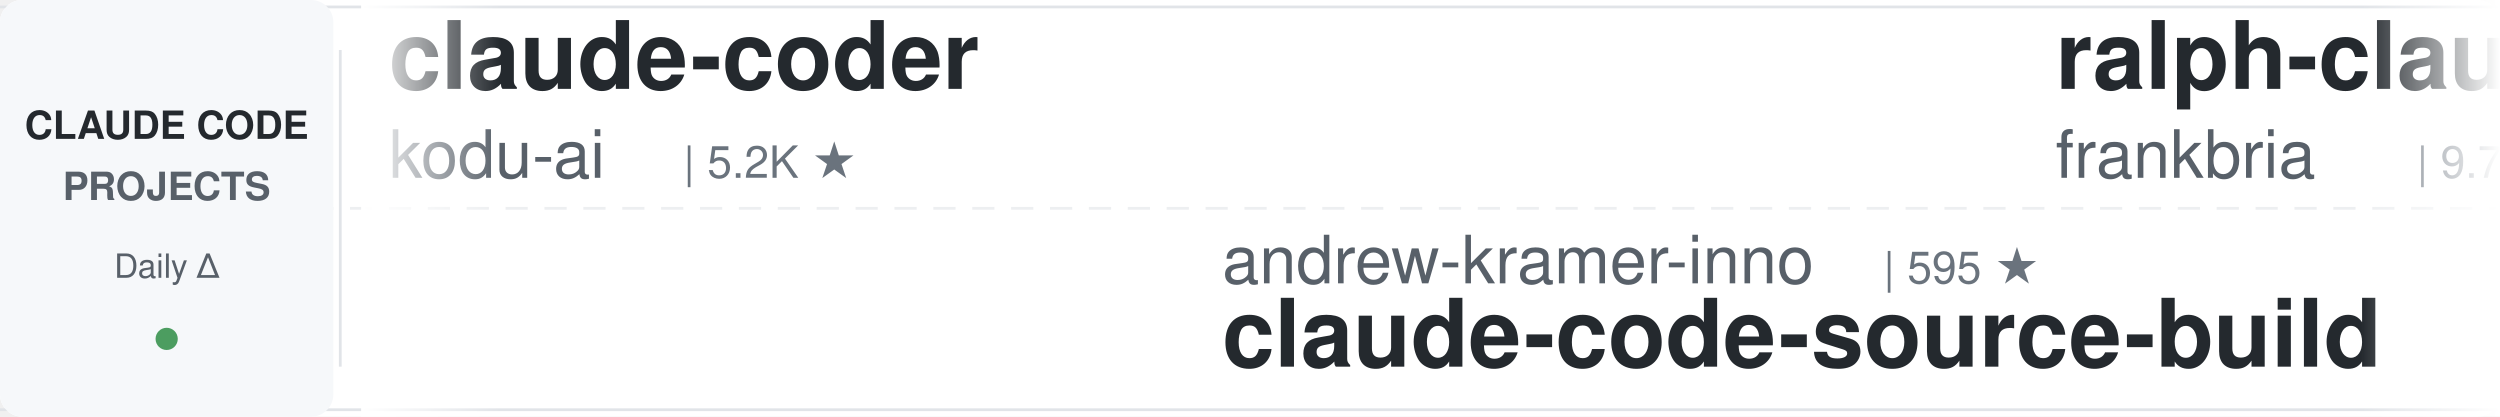
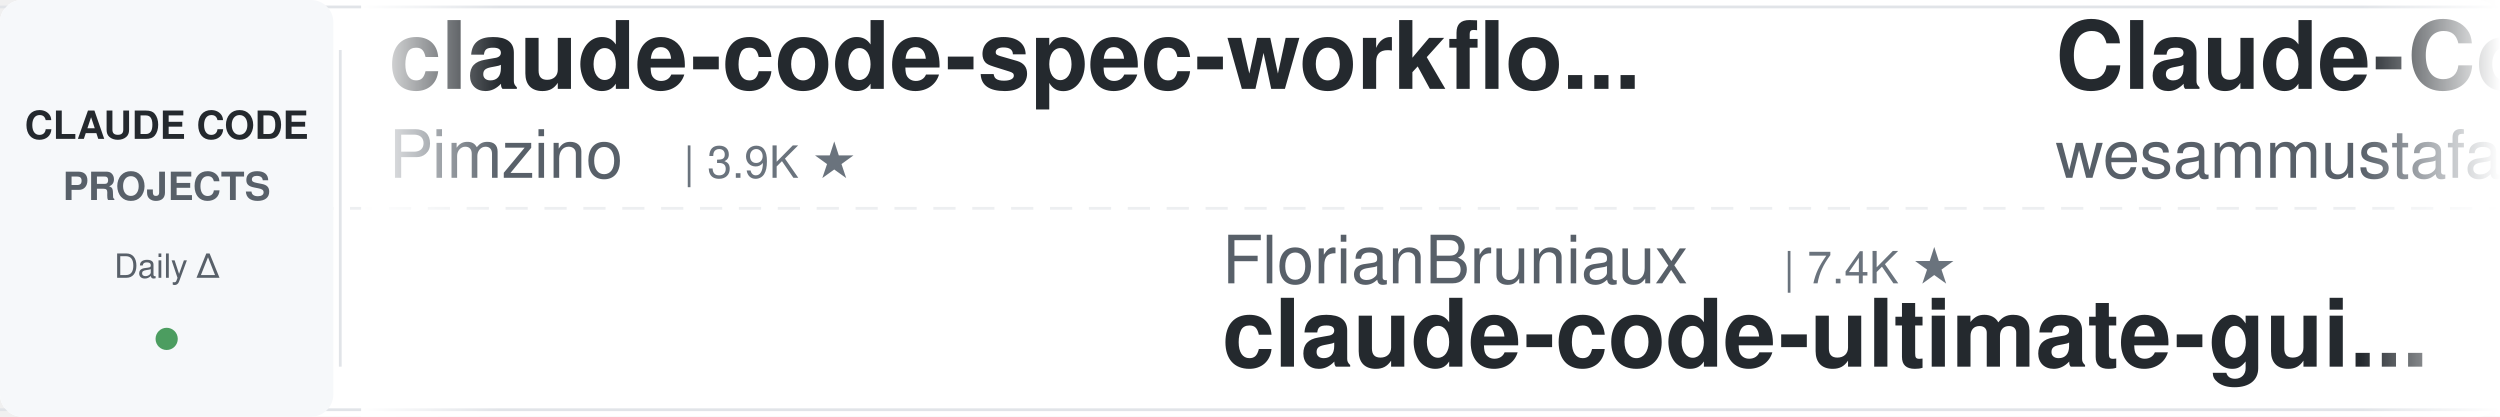
<svg xmlns="http://www.w3.org/2000/svg" width="900" height="150">
  <defs>
    <linearGradient id="leftFade" x1="0%" y1="0%" x2="100%" y2="0%">
      <stop offset="0%" style="stop-color:#ffffff;stop-opacity:1" />
      <stop offset="100%" style="stop-color:#ffffff;stop-opacity:0" />
    </linearGradient>
    <linearGradient id="rightFade" x1="0%" y1="0%" x2="100%" y2="0%">
      <stop offset="0%" style="stop-color:#ffffff;stop-opacity:0" />
      <stop offset="100%" style="stop-color:#ffffff;stop-opacity:1" />
    </linearGradient>
  </defs>
  <rect width="900" height="150" fill="#ffffff" rx="8" />
  <rect x="0" y="2" width="900" height="1" fill="#e1e4e8" />
  <rect x="0" y="147" width="900" height="1" fill="#e1e4e8" />
  <line x1="0" y1="75" x2="900" y2="75" stroke="#e1e4e8" stroke-width="1" stroke-dasharray="8 6" opacity="0.6" />
  <rect x="0" y="0" width="120" height="150" fill="#f6f8fa" rx="8" />
  <text x="60" y="50" font-family="-apple-system, BlinkMacSystemFont, 'Segoe UI', Helvetica, Arial, sans-serif" font-size="14" font-weight="600" fill="#24292e" text-anchor="middle">CLAUDE CODE</text>
  <text x="60" y="72" font-family="-apple-system, BlinkMacSystemFont, 'Segoe UI', Helvetica, Arial, sans-serif" font-size="14" font-weight="600" fill="#586069" text-anchor="middle">PROJECTS</text>
  <text x="60" y="100" font-family="-apple-system, BlinkMacSystemFont, 'Segoe UI', Helvetica, Arial, sans-serif" font-size="12" font-weight="500" fill="#586069" text-anchor="middle">Daily Δ</text>
  <circle cx="60" cy="122" r="4" fill="#22863a" opacity="0.8" />
  <rect x="122" y="18" width="1" height="114" fill="#e1e4e8" />
  <clipPath id="tickerClip">
    <rect x="130" y="0" width="770" height="150" />
  </clipPath>
  <g clip-path="url(#tickerClip)">
    <g id="tickerItems">
      <animateTransform attributeName="transform" attributeType="XML" type="translate" from="0 0" to="-3000 0" dur="54s" repeatCount="indefinite" />
      <g transform="translate(0, 0)">
-         <text x="140" y="32" font-family="-apple-system, BlinkMacSystemFont, 'Segoe UI', Helvetica, Arial, sans-serif" font-size="34" font-weight="600" fill="#24292e">claude-coder</text>
-         <text x="140" y="64" font-family="-apple-system, BlinkMacSystemFont, 'Segoe UI', Helvetica, Arial, sans-serif" font-size="24" font-weight="400" fill="#586069">kodu-ai</text>
-         <text x="246" y="64" font-family="-apple-system, BlinkMacSystemFont, 'Segoe UI', Helvetica, Arial, sans-serif" font-size="16" font-weight="500" fill="#6a737d">| 5.2K ★</text>
+         <text x="140" y="32" font-family="-apple-system, BlinkMacSystemFont, 'Segoe UI', Helvetica, Arial, sans-serif" font-size="34" font-weight="600" fill="#24292e">claude-code-spec-workflo...</text>
+         <text x="140" y="64" font-family="-apple-system, BlinkMacSystemFont, 'Segoe UI', Helvetica, Arial, sans-serif" font-size="24" font-weight="400" fill="#586069">Pimzino</text>
+         <text x="246" y="64" font-family="-apple-system, BlinkMacSystemFont, 'Segoe UI', Helvetica, Arial, sans-serif" font-size="16" font-weight="500" fill="#6a737d">| 3.9K ★</text>
      </g>
      <g transform="translate(300, 0)">
-         <text x="140" y="102" font-family="-apple-system, BlinkMacSystemFont, 'Segoe UI', Helvetica, Arial, sans-serif" font-size="24" font-weight="400" fill="#586069">andrew-kramer-inno</text>
-         <text x="378" y="102" font-family="-apple-system, BlinkMacSystemFont, 'Segoe UI', Helvetica, Arial, sans-serif" font-size="16" font-weight="500" fill="#6a737d">| 595 ★</text>
-         <text x="140" y="132" font-family="-apple-system, BlinkMacSystemFont, 'Segoe UI', Helvetica, Arial, sans-serif" font-size="34" font-weight="600" fill="#24292e">claude-code-source-build</text>
+         <text x="140" y="102" font-family="-apple-system, BlinkMacSystemFont, 'Segoe UI', Helvetica, Arial, sans-serif" font-size="24" font-weight="400" fill="#586069">FlorianBruniaux</text>
+         <text x="342" y="102" font-family="-apple-system, BlinkMacSystemFont, 'Segoe UI', Helvetica, Arial, sans-serif" font-size="16" font-weight="500" fill="#6a737d">| 7.4K ★</text>
+         <text x="140" y="132" font-family="-apple-system, BlinkMacSystemFont, 'Segoe UI', Helvetica, Arial, sans-serif" font-size="34" font-weight="600" fill="#24292e">claude-code-ultimate-gui...</text>
      </g>
      <g transform="translate(600, 0)">
-         <text x="140" y="32" font-family="-apple-system, BlinkMacSystemFont, 'Segoe UI', Helvetica, Arial, sans-serif" font-size="34" font-weight="600" fill="#24292e">ralph-claude-code</text>
-         <text x="140" y="64" font-family="-apple-system, BlinkMacSystemFont, 'Segoe UI', Helvetica, Arial, sans-serif" font-size="24" font-weight="400" fill="#586069">frankbria</text>
-         <text x="270" y="64" font-family="-apple-system, BlinkMacSystemFont, 'Segoe UI', Helvetica, Arial, sans-serif" font-size="16" font-weight="500" fill="#6a737d">| 9.7K ★</text>
+         <text x="140" y="32" font-family="-apple-system, BlinkMacSystemFont, 'Segoe UI', Helvetica, Arial, sans-serif" font-size="34" font-weight="600" fill="#24292e">Claude-Code-Quest</text>
+         <text x="140" y="64" font-family="-apple-system, BlinkMacSystemFont, 'Segoe UI', Helvetica, Arial, sans-serif" font-size="24" font-weight="400" fill="#586069">wesammustafa</text>
+         <text x="306" y="64" font-family="-apple-system, BlinkMacSystemFont, 'Segoe UI', Helvetica, Arial, sans-serif" font-size="16" font-weight="500" fill="#6a737d">| 3.7K ★</text>
      </g>
      <g transform="translate(900, 0)">
-         <text x="140" y="102" font-family="-apple-system, BlinkMacSystemFont, 'Segoe UI', Helvetica, Arial, sans-serif" font-size="24" font-weight="400" fill="#586069">VoltAgent</text>
-         <text x="270" y="102" font-family="-apple-system, BlinkMacSystemFont, 'Segoe UI', Helvetica, Arial, sans-serif" font-size="16" font-weight="500" fill="#6a737d">| 26.8K ★</text>
-         <text x="140" y="132" font-family="-apple-system, BlinkMacSystemFont, 'Segoe UI', Helvetica, Arial, sans-serif" font-size="34" font-weight="600" fill="#24292e">awesome-claude-code-suba...</text>
+         <text x="140" y="102" font-family="-apple-system, BlinkMacSystemFont, 'Segoe UI', Helvetica, Arial, sans-serif" font-size="24" font-weight="400" fill="#586069">simonw</text>
+         <text x="234" y="102" font-family="-apple-system, BlinkMacSystemFont, 'Segoe UI', Helvetica, Arial, sans-serif" font-size="16" font-weight="500" fill="#6a737d">| 1.7K ★</text>
+         <text x="140" y="132" font-family="-apple-system, BlinkMacSystemFont, 'Segoe UI', Helvetica, Arial, sans-serif" font-size="34" font-weight="600" fill="#24292e">claude-code-transcripts</text>
      </g>
      <g transform="translate(1200, 0)">
-         <text x="140" y="32" font-family="-apple-system, BlinkMacSystemFont, 'Segoe UI', Helvetica, Arial, sans-serif" font-size="34" font-weight="600" fill="#24292e">claude-code-showcase</text>
-         <text x="140" y="64" font-family="-apple-system, BlinkMacSystemFont, 'Segoe UI', Helvetica, Arial, sans-serif" font-size="24" font-weight="400" fill="#586069">ChrisWiles</text>
-         <text x="282" y="64" font-family="-apple-system, BlinkMacSystemFont, 'Segoe UI', Helvetica, Arial, sans-serif" font-size="16" font-weight="500" fill="#6a737d">| 6.1K ★</text>
+         <text x="140" y="32" font-family="-apple-system, BlinkMacSystemFont, 'Segoe UI', Helvetica, Arial, sans-serif" font-size="34" font-weight="600" fill="#24292e">everything-claude-code</text>
+         <text x="140" y="64" font-family="-apple-system, BlinkMacSystemFont, 'Segoe UI', Helvetica, Arial, sans-serif" font-size="24" font-weight="400" fill="#586069">WorldFlowAI</text>
+         <text x="294" y="64" font-family="-apple-system, BlinkMacSystemFont, 'Segoe UI', Helvetica, Arial, sans-serif" font-size="16" font-weight="500" fill="#6a737d">| 6.9K ★</text>
      </g>
      <g transform="translate(1500, 0)">
-         <text x="140" y="102" font-family="-apple-system, BlinkMacSystemFont, 'Segoe UI', Helvetica, Arial, sans-serif" font-size="24" font-weight="400" fill="#586069">fuergaosi233</text>
-         <text x="306" y="102" font-family="-apple-system, BlinkMacSystemFont, 'Segoe UI', Helvetica, Arial, sans-serif" font-size="16" font-weight="500" fill="#6a737d">| 2.8K ★</text>
-         <text x="140" y="132" font-family="-apple-system, BlinkMacSystemFont, 'Segoe UI', Helvetica, Arial, sans-serif" font-size="34" font-weight="600" fill="#24292e">claude-code-proxy</text>
+         <text x="140" y="102" font-family="-apple-system, BlinkMacSystemFont, 'Segoe UI', Helvetica, Arial, sans-serif" font-size="24" font-weight="400" fill="#586069">edmund-io</text>
+         <text x="270" y="102" font-family="-apple-system, BlinkMacSystemFont, 'Segoe UI', Helvetica, Arial, sans-serif" font-size="16" font-weight="500" fill="#6a737d">| 1.5K ★</text>
+         <text x="140" y="132" font-family="-apple-system, BlinkMacSystemFont, 'Segoe UI', Helvetica, Arial, sans-serif" font-size="34" font-weight="600" fill="#24292e">edmunds-claude-code</text>
      </g>
      <g transform="translate(1800, 0)">
-         <text x="140" y="32" font-family="-apple-system, BlinkMacSystemFont, 'Segoe UI', Helvetica, Arial, sans-serif" font-size="34" font-weight="600" fill="#24292e">claude-code-analysis</text>
-         <text x="140" y="64" font-family="-apple-system, BlinkMacSystemFont, 'Segoe UI', Helvetica, Arial, sans-serif" font-size="24" font-weight="400" fill="#586069">liuup</text>
-         <text x="222" y="64" font-family="-apple-system, BlinkMacSystemFont, 'Segoe UI', Helvetica, Arial, sans-serif" font-size="16" font-weight="500" fill="#6a737d">| 4.1K ★</text>
+         <text x="140" y="32" font-family="-apple-system, BlinkMacSystemFont, 'Segoe UI', Helvetica, Arial, sans-serif" font-size="34" font-weight="600" fill="#24292e">my-claude-code-setup</text>
+         <text x="140" y="64" font-family="-apple-system, BlinkMacSystemFont, 'Segoe UI', Helvetica, Arial, sans-serif" font-size="24" font-weight="400" fill="#586069">centminmod</text>
+         <text x="282" y="64" font-family="-apple-system, BlinkMacSystemFont, 'Segoe UI', Helvetica, Arial, sans-serif" font-size="16" font-weight="500" fill="#6a737d">| 2.7K ★</text>
      </g>
      <g transform="translate(2100, 0)">
-         <text x="140" y="102" font-family="-apple-system, BlinkMacSystemFont, 'Segoe UI', Helvetica, Arial, sans-serif" font-size="24" font-weight="400" fill="#586069">WorldFlowAI</text>
-         <text x="294" y="102" font-family="-apple-system, BlinkMacSystemFont, 'Segoe UI', Helvetica, Arial, sans-serif" font-size="16" font-weight="500" fill="#6a737d">| 6.9K ★</text>
-         <text x="140" y="132" font-family="-apple-system, BlinkMacSystemFont, 'Segoe UI', Helvetica, Arial, sans-serif" font-size="34" font-weight="600" fill="#24292e">everything-claude-code</text>
+         <text x="140" y="102" font-family="-apple-system, BlinkMacSystemFont, 'Segoe UI', Helvetica, Arial, sans-serif" font-size="24" font-weight="400" fill="#586069">daymade</text>
+         <text x="246" y="102" font-family="-apple-system, BlinkMacSystemFont, 'Segoe UI', Helvetica, Arial, sans-serif" font-size="16" font-weight="500" fill="#6a737d">| 1.5K ★</text>
+         <text x="140" y="132" font-family="-apple-system, BlinkMacSystemFont, 'Segoe UI', Helvetica, Arial, sans-serif" font-size="34" font-weight="600" fill="#24292e">claude-code-skills</text>
      </g>
      <g transform="translate(2400, 0)">
-         <text x="140" y="32" font-family="-apple-system, BlinkMacSystemFont, 'Segoe UI', Helvetica, Arial, sans-serif" font-size="34" font-weight="600" fill="#24292e">claude-code-local</text>
-         <text x="140" y="64" font-family="-apple-system, BlinkMacSystemFont, 'Segoe UI', Helvetica, Arial, sans-serif" font-size="24" font-weight="400" fill="#586069">nicedreamzapp</text>
-         <text x="318" y="64" font-family="-apple-system, BlinkMacSystemFont, 'Segoe UI', Helvetica, Arial, sans-serif" font-size="16" font-weight="500" fill="#6a737d">| 3.5K ★</text>
+         <text x="140" y="32" font-family="-apple-system, BlinkMacSystemFont, 'Segoe UI', Helvetica, Arial, sans-serif" font-size="34" font-weight="600" fill="#24292e">ClaudeCode-Portable</text>
+         <text x="140" y="64" font-family="-apple-system, BlinkMacSystemFont, 'Segoe UI', Helvetica, Arial, sans-serif" font-size="24" font-weight="400" fill="#586069">techjarves</text>
+         <text x="282" y="64" font-family="-apple-system, BlinkMacSystemFont, 'Segoe UI', Helvetica, Arial, sans-serif" font-size="16" font-weight="500" fill="#6a737d">| 1.6K ★</text>
      </g>
      <g transform="translate(2700, 0)">
-         <text x="140" y="102" font-family="-apple-system, BlinkMacSystemFont, 'Segoe UI', Helvetica, Arial, sans-serif" font-size="24" font-weight="400" fill="#586069">oboard</text>
-         <text x="234" y="102" font-family="-apple-system, BlinkMacSystemFont, 'Segoe UI', Helvetica, Arial, sans-serif" font-size="16" font-weight="500" fill="#6a737d">| 3.3K ★</text>
-         <text x="140" y="132" font-family="-apple-system, BlinkMacSystemFont, 'Segoe UI', Helvetica, Arial, sans-serif" font-size="34" font-weight="600" fill="#24292e">claude-code-rev</text>
+         <text x="140" y="102" font-family="-apple-system, BlinkMacSystemFont, 'Segoe UI', Helvetica, Arial, sans-serif" font-size="24" font-weight="400" fill="#586069">frankbria</text>
+         <text x="270" y="102" font-family="-apple-system, BlinkMacSystemFont, 'Segoe UI', Helvetica, Arial, sans-serif" font-size="16" font-weight="500" fill="#6a737d">| 9.7K ★</text>
+         <text x="140" y="132" font-family="-apple-system, BlinkMacSystemFont, 'Segoe UI', Helvetica, Arial, sans-serif" font-size="34" font-weight="600" fill="#24292e">ralph-claude-code</text>
      </g>
      <g transform="translate(3000, 0)">
-         <text x="140" y="32" font-family="-apple-system, BlinkMacSystemFont, 'Segoe UI', Helvetica, Arial, sans-serif" font-size="34" font-weight="600" fill="#24292e">claude-coder</text>
-         <text x="140" y="64" font-family="-apple-system, BlinkMacSystemFont, 'Segoe UI', Helvetica, Arial, sans-serif" font-size="24" font-weight="400" fill="#586069">kodu-ai</text>
-         <text x="246" y="64" font-family="-apple-system, BlinkMacSystemFont, 'Segoe UI', Helvetica, Arial, sans-serif" font-size="16" font-weight="500" fill="#6a737d">| 5.2K ★</text>
+         <text x="140" y="32" font-family="-apple-system, BlinkMacSystemFont, 'Segoe UI', Helvetica, Arial, sans-serif" font-size="34" font-weight="600" fill="#24292e">claude-code-spec-workflo...</text>
+         <text x="140" y="64" font-family="-apple-system, BlinkMacSystemFont, 'Segoe UI', Helvetica, Arial, sans-serif" font-size="24" font-weight="400" fill="#586069">Pimzino</text>
+         <text x="246" y="64" font-family="-apple-system, BlinkMacSystemFont, 'Segoe UI', Helvetica, Arial, sans-serif" font-size="16" font-weight="500" fill="#6a737d">| 3.9K ★</text>
      </g>
      <g transform="translate(3300, 0)">
-         <text x="140" y="102" font-family="-apple-system, BlinkMacSystemFont, 'Segoe UI', Helvetica, Arial, sans-serif" font-size="24" font-weight="400" fill="#586069">andrew-kramer-inno</text>
-         <text x="378" y="102" font-family="-apple-system, BlinkMacSystemFont, 'Segoe UI', Helvetica, Arial, sans-serif" font-size="16" font-weight="500" fill="#6a737d">| 595 ★</text>
-         <text x="140" y="132" font-family="-apple-system, BlinkMacSystemFont, 'Segoe UI', Helvetica, Arial, sans-serif" font-size="34" font-weight="600" fill="#24292e">claude-code-source-build</text>
+         <text x="140" y="102" font-family="-apple-system, BlinkMacSystemFont, 'Segoe UI', Helvetica, Arial, sans-serif" font-size="24" font-weight="400" fill="#586069">FlorianBruniaux</text>
+         <text x="342" y="102" font-family="-apple-system, BlinkMacSystemFont, 'Segoe UI', Helvetica, Arial, sans-serif" font-size="16" font-weight="500" fill="#6a737d">| 7.4K ★</text>
+         <text x="140" y="132" font-family="-apple-system, BlinkMacSystemFont, 'Segoe UI', Helvetica, Arial, sans-serif" font-size="34" font-weight="600" fill="#24292e">claude-code-ultimate-gui...</text>
      </g>
      <g transform="translate(3600, 0)">
-         <text x="140" y="32" font-family="-apple-system, BlinkMacSystemFont, 'Segoe UI', Helvetica, Arial, sans-serif" font-size="34" font-weight="600" fill="#24292e">ralph-claude-code</text>
-         <text x="140" y="64" font-family="-apple-system, BlinkMacSystemFont, 'Segoe UI', Helvetica, Arial, sans-serif" font-size="24" font-weight="400" fill="#586069">frankbria</text>
-         <text x="270" y="64" font-family="-apple-system, BlinkMacSystemFont, 'Segoe UI', Helvetica, Arial, sans-serif" font-size="16" font-weight="500" fill="#6a737d">| 9.7K ★</text>
+         <text x="140" y="32" font-family="-apple-system, BlinkMacSystemFont, 'Segoe UI', Helvetica, Arial, sans-serif" font-size="34" font-weight="600" fill="#24292e">Claude-Code-Quest</text>
+         <text x="140" y="64" font-family="-apple-system, BlinkMacSystemFont, 'Segoe UI', Helvetica, Arial, sans-serif" font-size="24" font-weight="400" fill="#586069">wesammustafa</text>
+         <text x="306" y="64" font-family="-apple-system, BlinkMacSystemFont, 'Segoe UI', Helvetica, Arial, sans-serif" font-size="16" font-weight="500" fill="#6a737d">| 3.7K ★</text>
      </g>
      <g transform="translate(3900, 0)">
-         <text x="140" y="102" font-family="-apple-system, BlinkMacSystemFont, 'Segoe UI', Helvetica, Arial, sans-serif" font-size="24" font-weight="400" fill="#586069">VoltAgent</text>
-         <text x="270" y="102" font-family="-apple-system, BlinkMacSystemFont, 'Segoe UI', Helvetica, Arial, sans-serif" font-size="16" font-weight="500" fill="#6a737d">| 26.8K ★</text>
-         <text x="140" y="132" font-family="-apple-system, BlinkMacSystemFont, 'Segoe UI', Helvetica, Arial, sans-serif" font-size="34" font-weight="600" fill="#24292e">awesome-claude-code-suba...</text>
+         <text x="140" y="102" font-family="-apple-system, BlinkMacSystemFont, 'Segoe UI', Helvetica, Arial, sans-serif" font-size="24" font-weight="400" fill="#586069">simonw</text>
+         <text x="234" y="102" font-family="-apple-system, BlinkMacSystemFont, 'Segoe UI', Helvetica, Arial, sans-serif" font-size="16" font-weight="500" fill="#6a737d">| 1.7K ★</text>
+         <text x="140" y="132" font-family="-apple-system, BlinkMacSystemFont, 'Segoe UI', Helvetica, Arial, sans-serif" font-size="34" font-weight="600" fill="#24292e">claude-code-transcripts</text>
      </g>
    </g>
  </g>
  <rect x="130" y="0" width="50" height="150" fill="url(#leftFade)" />
  <rect x="850" y="0" width="50" height="150" fill="url(#rightFade)" />
</svg>
